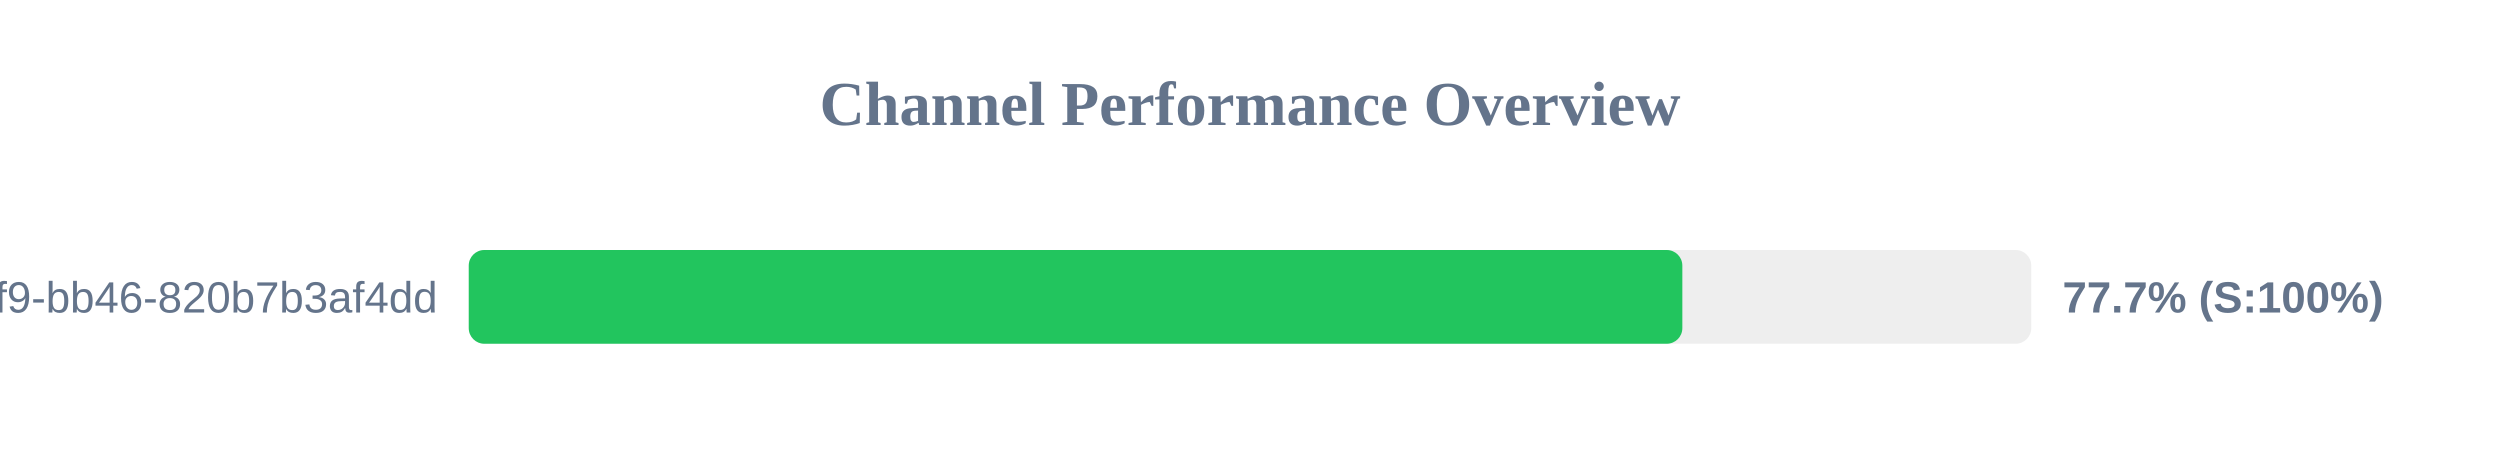
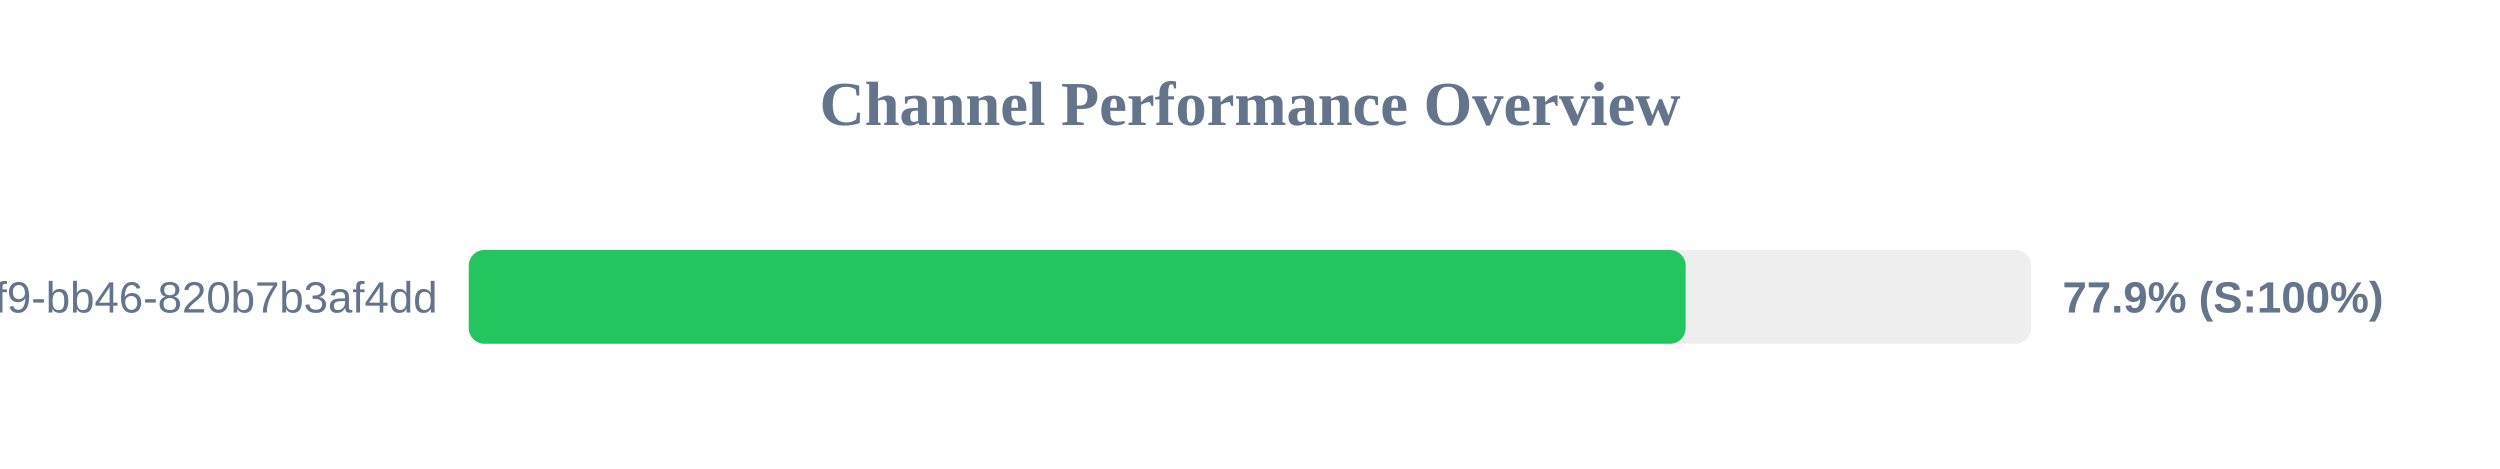
<svg xmlns="http://www.w3.org/2000/svg" width="800" height="150" version="1.1">
  <style>
        .row { font: 14px Arial; fill: #64748b; }
        .score { font: bold 14px Arial; fill: #64748b; }
    </style>
  <text x="400" y="40" text-anchor="middle" font-size="20px" font-weight="bold" fill="#64748b">Channel Performance Overview</text>
  <rect x="150" y="80" width="500" height="30" fill="#eee" rx="5" />
-   <rect x="150" y="80" width="388.35" height="30" fill="#22c55e" rx="5" />
+   <rect x="150" y="80" width="389.4" height="30" fill="#22c55e" rx="5" />
  <text x="140" y="100" text-anchor="end" class="row">?uuid=80b2ac81-ba69-41f9-bb46-820b7b3af4dd</text>
-   <text x="660" y="100" text-anchor="start" class="score">77.7% (S:100%)</text>
+   <text x="660" y="100" text-anchor="start" class="score">77.9% (S:100%)</text>
</svg>
